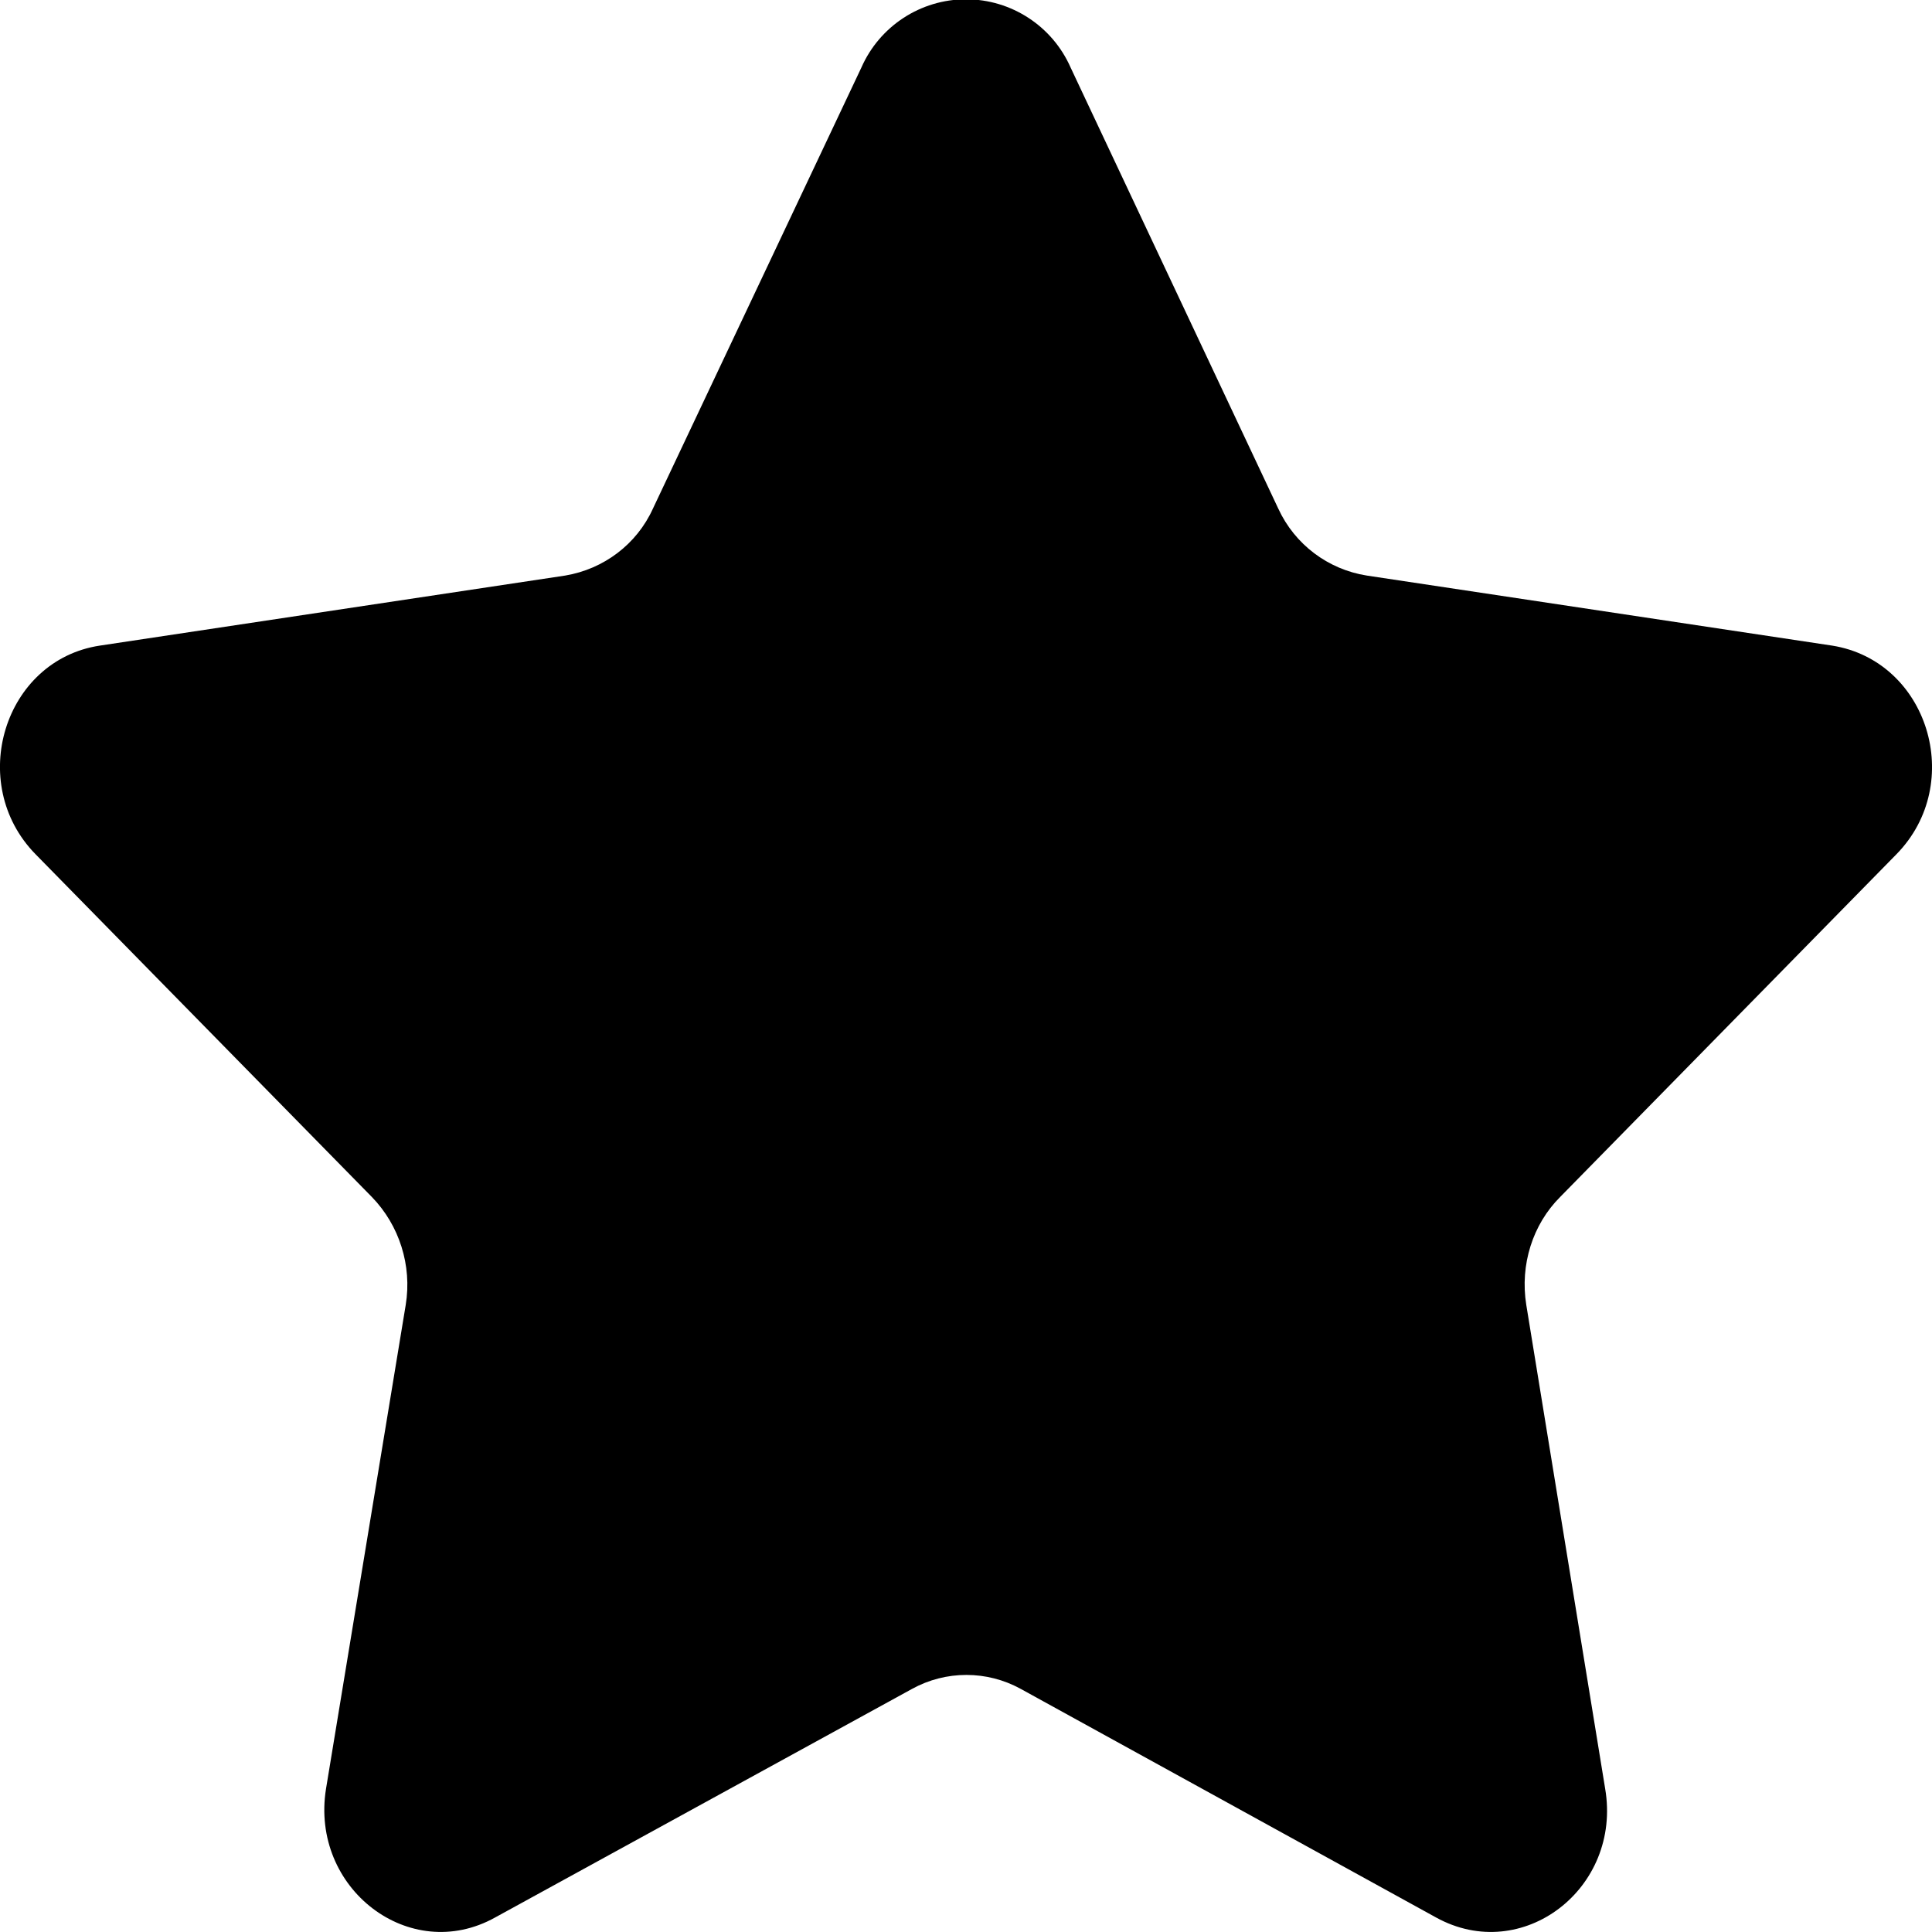
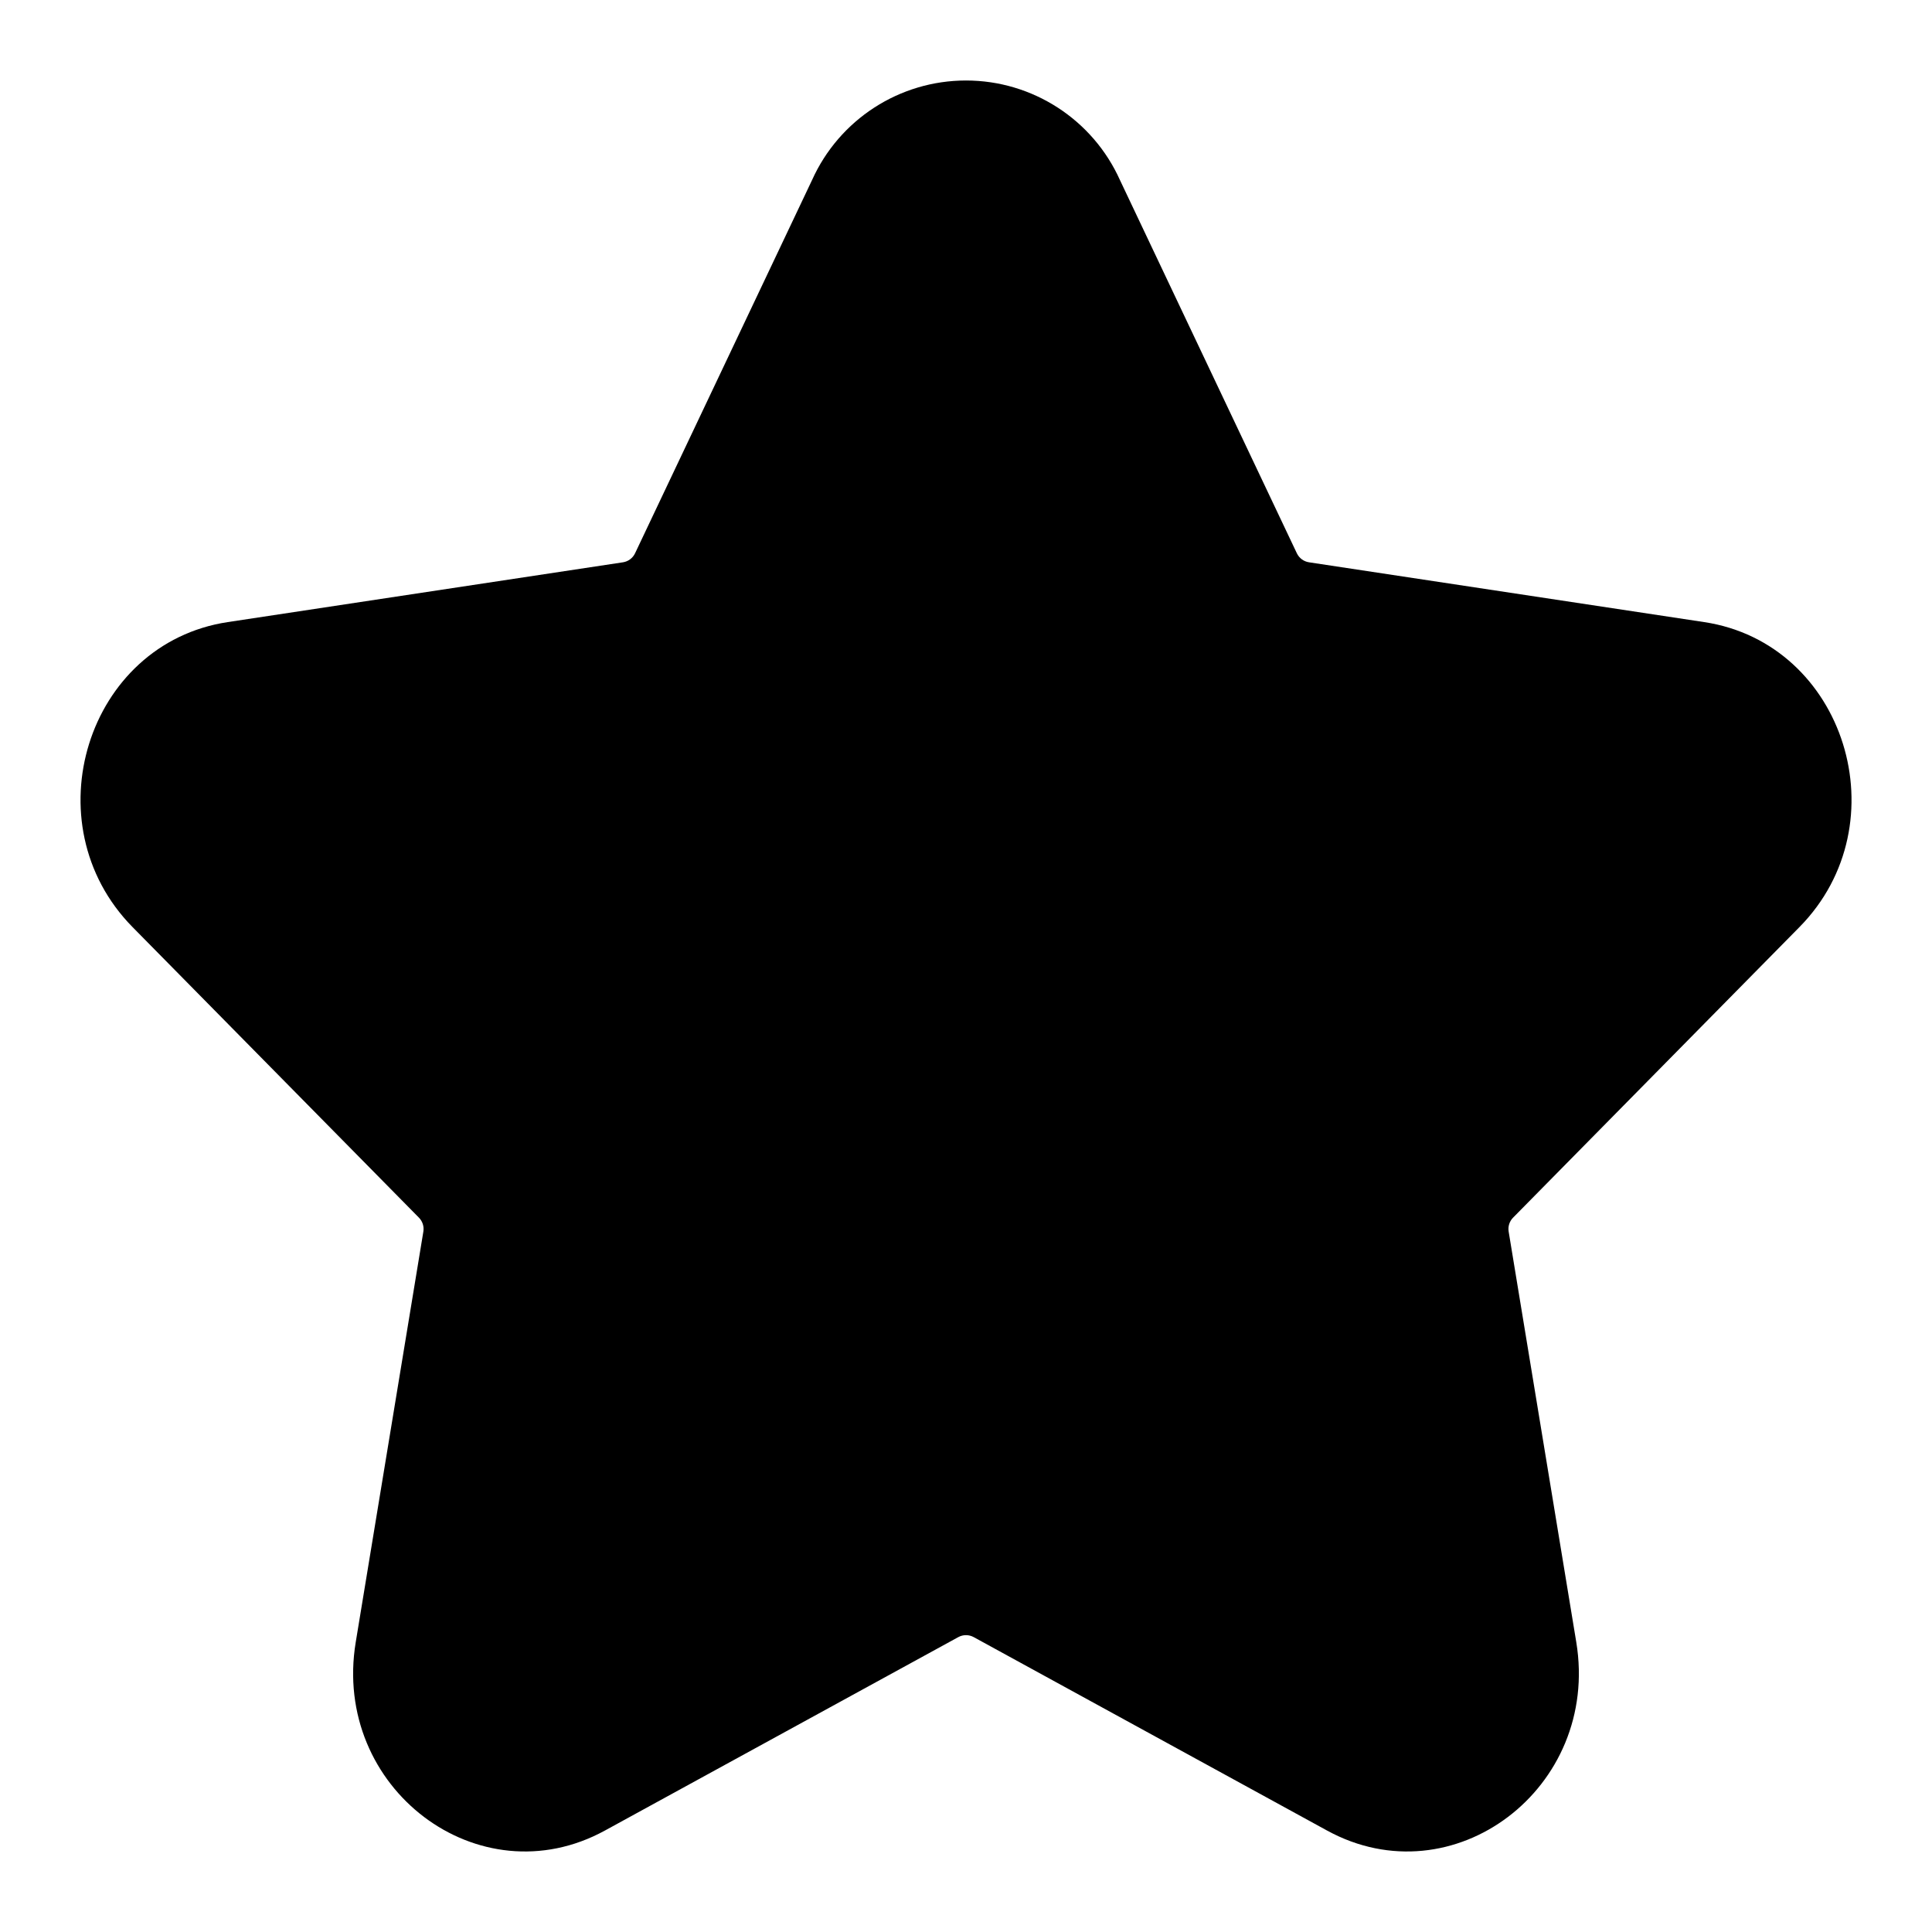
- <svg xmlns="http://www.w3.org/2000/svg" height="24" width="24">
-   <path d="M23.56 10.61c.86-.88.39-2.4-.8-2.59l-5.78-.87a1.46 1.46 0 01-1.1-.83L13.3.84a1.42 1.42 0 00-2.6 0L8.11 6.32c-.2.44-.61.75-1.09.83l-5.78.87C.05 8.2-.42 9.73.44 10.61l4.18 4.26c.34.35.5.85.42 1.34l-.99 6.01c-.2 1.24 1.04 2.19 2.1 1.6l5.18-2.84a1.4 1.4 0 011.35 0l5.16 2.84c1.07.59 2.31-.36 2.1-1.6l-.98-6.01c-.08-.5.08-1 .42-1.34z" />
+ <svg xmlns="http://www.w3.org/2000/svg" width="24" height="24">
+   <path d="M10.087 2.238a2.097 2.097 0 0 1 3.826 0l2.197 4.635a.2.2 0 0 0 .151.112l4.91.743c1.75.265 2.449 2.503 1.183 3.788l-3.558 3.61a.2.2 0 0 0-.055.173l.84 5.1c.299 1.814-1.53 3.197-3.095 2.341l-4.39-2.403a.2.2 0 0 0-.192 0l-4.39 2.403c-1.565.856-3.394-.527-3.095-2.34l.84-5.1a.2.2 0 0 0-.055-.174l-3.558-3.61C.381 10.23 1.08 7.993 2.828 7.728l4.911-.743a.2.2 0 0 0 .15-.112z" />
</svg>
